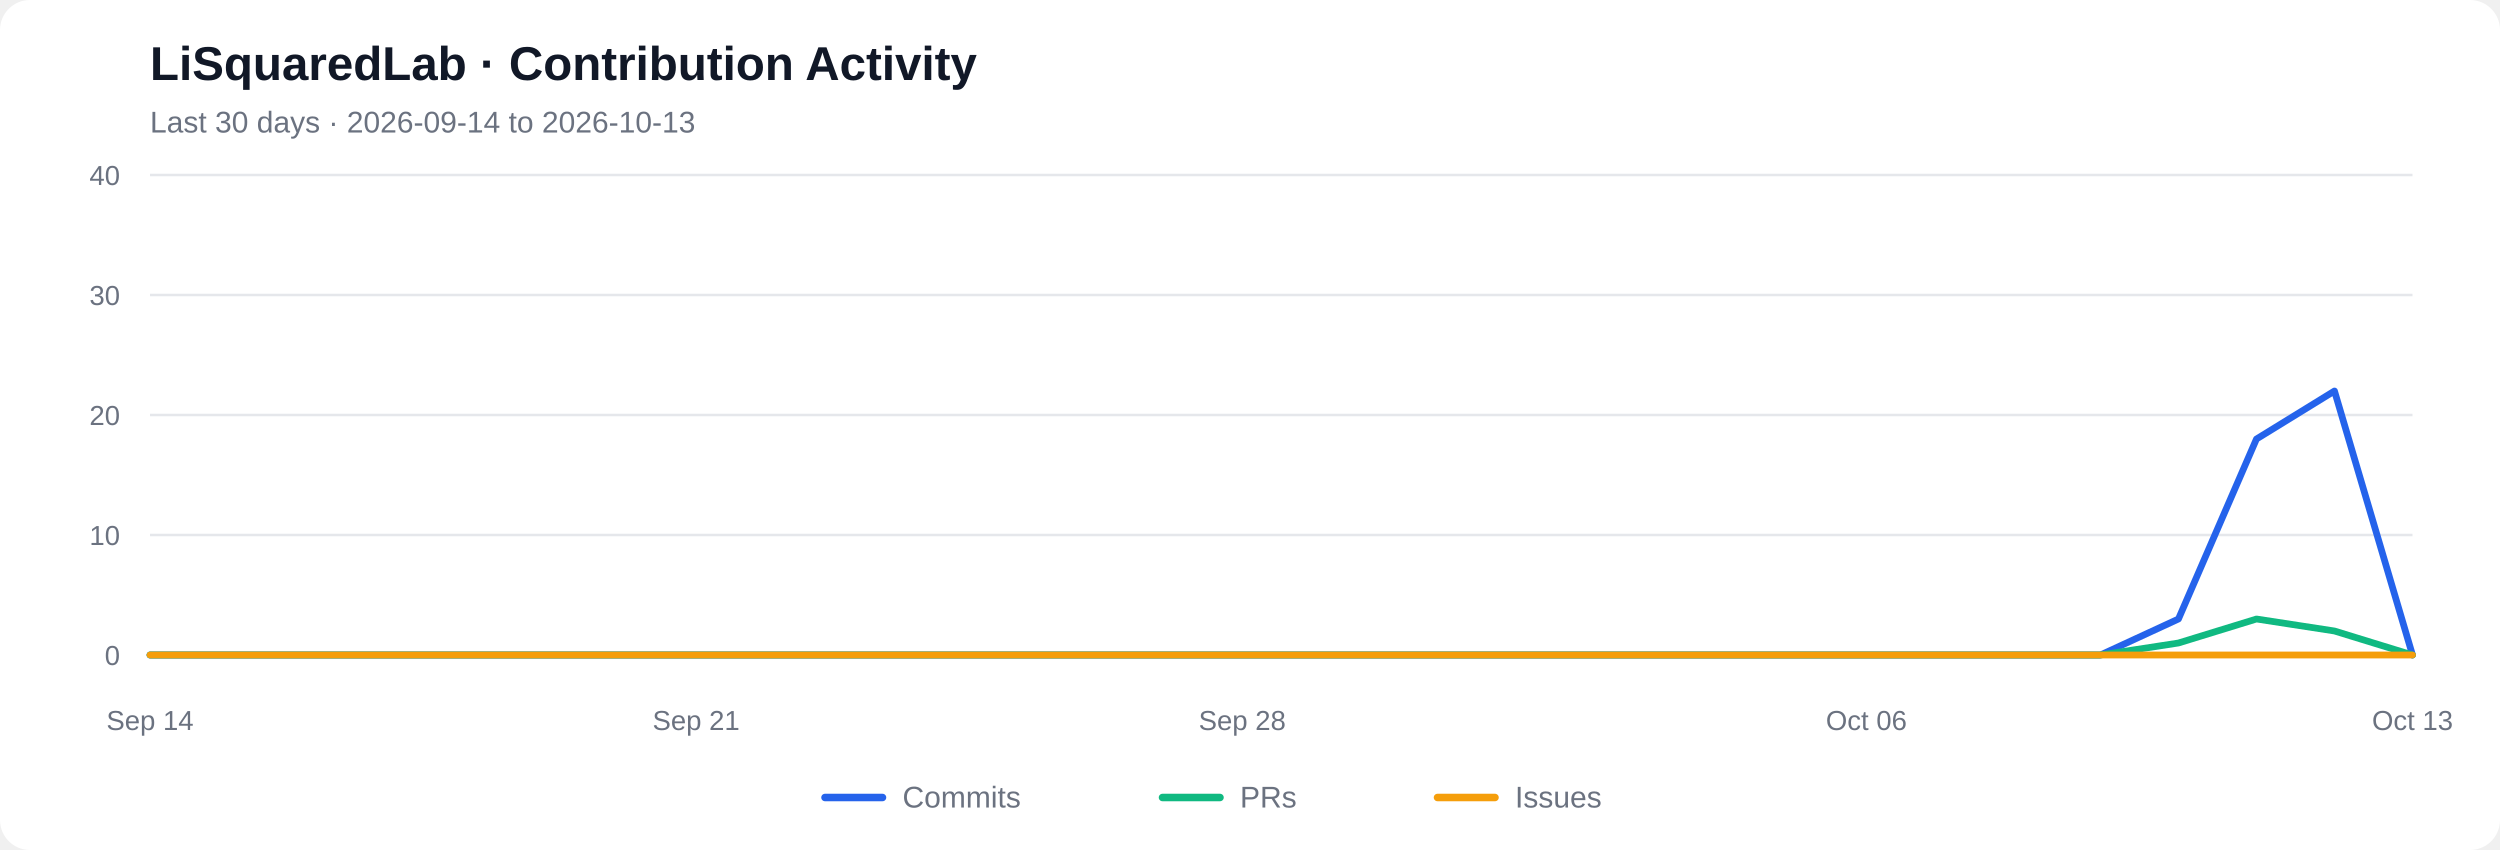
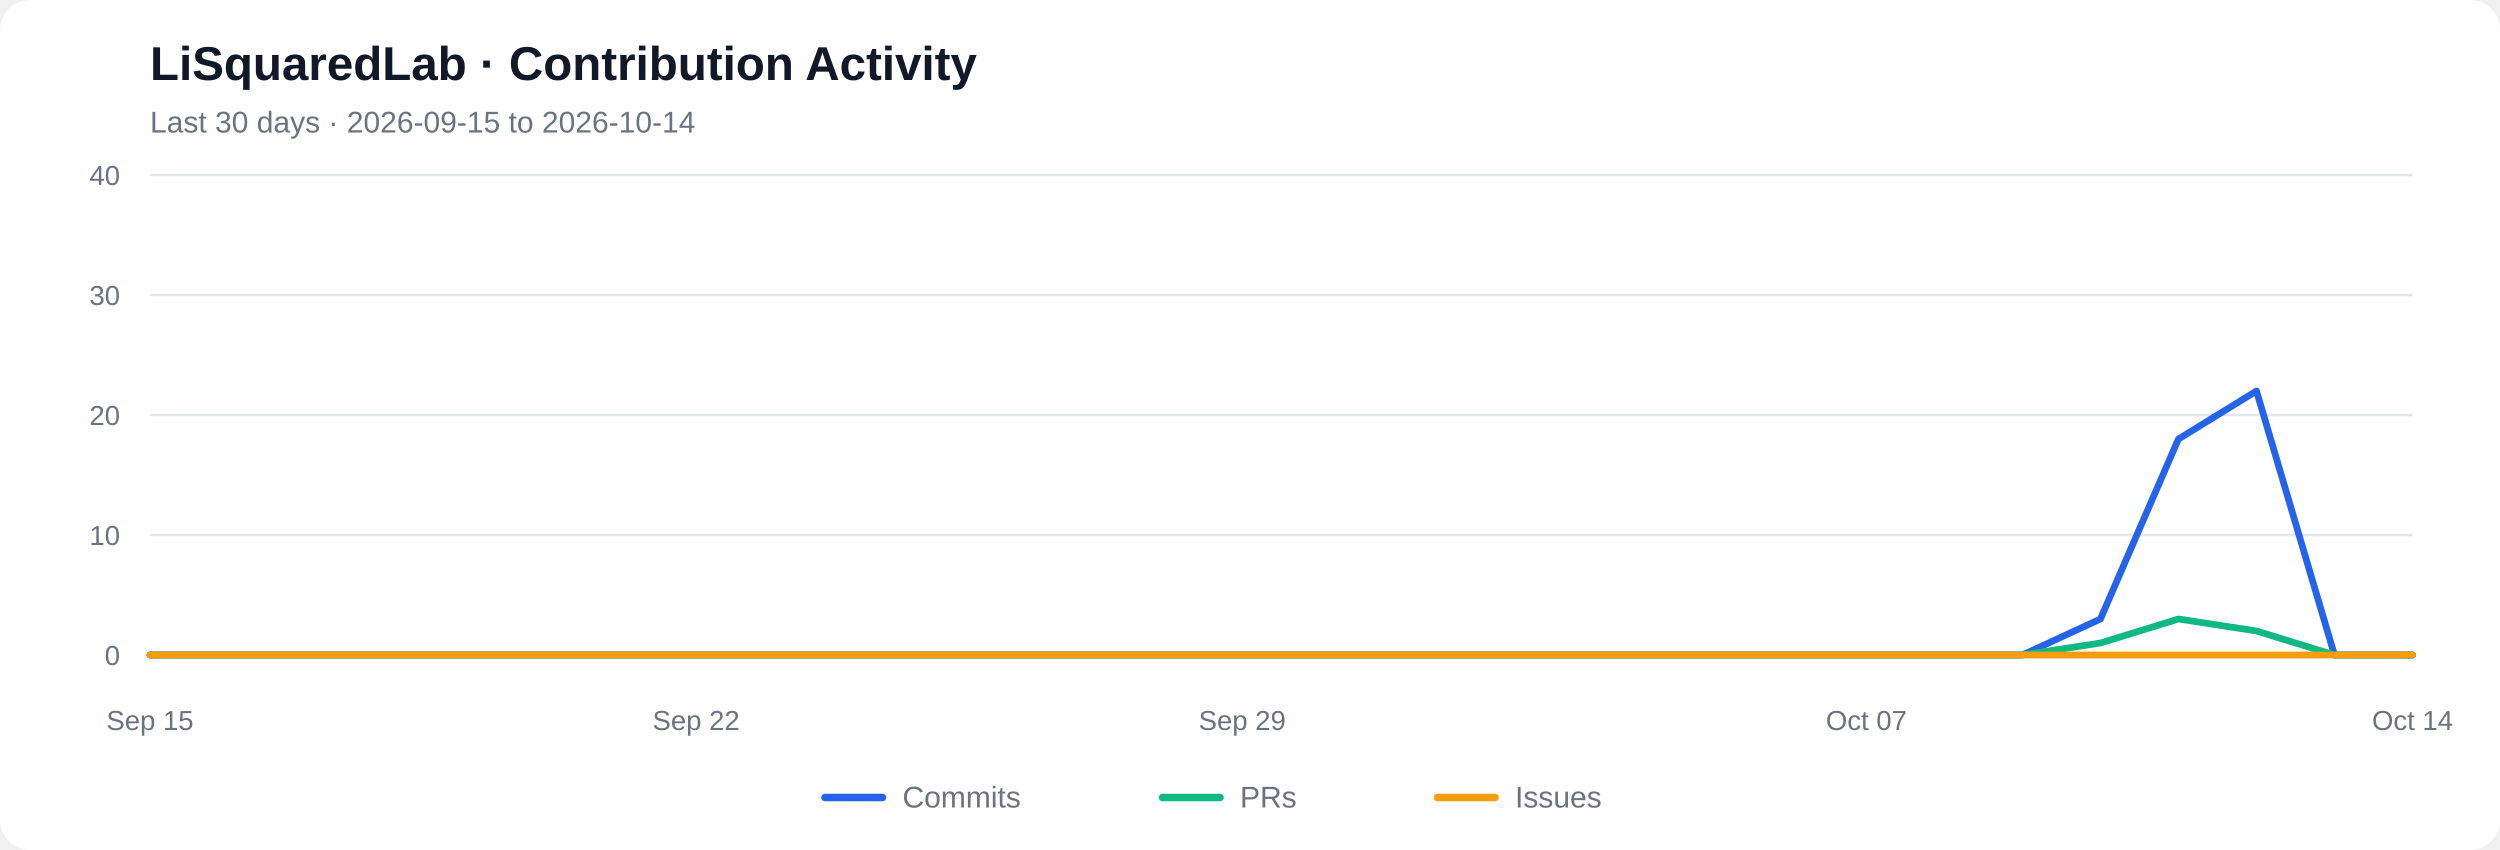
<svg xmlns="http://www.w3.org/2000/svg" viewBox="0 0 1000 340" role="img" aria-labelledby="chart-title chart-desc">
  <rect width="1000" height="340" rx="12" fill="#ffffff" />
  <text x="60" y="32" font-family="Arial, sans-serif" font-size="19" font-weight="600" fill="#111827">LiSquaredLab · Contribution Activity</text>
-   <text x="60" y="53" font-family="Arial, sans-serif" font-size="12" fill="#6b7280">Last 30 days  ·  2026-09-14 to 2026-10-13</text>
+   <text x="60" y="53" font-family="Arial, sans-serif" font-size="12" fill="#6b7280">Last 30 days  ·  2026-09-15 to 2026-10-14</text>
  <line x1="60" y1="262.00" x2="965" y2="262.00" stroke="#e5e7eb" stroke-width="1" />
  <text x="48" y="266.00" text-anchor="end" font-family="Arial, sans-serif" font-size="11" fill="#6b7280">0</text>
  <line x1="60" y1="214.00" x2="965" y2="214.00" stroke="#e5e7eb" stroke-width="1" />
  <text x="48" y="218.00" text-anchor="end" font-family="Arial, sans-serif" font-size="11" fill="#6b7280">10</text>
  <line x1="60" y1="166.00" x2="965" y2="166.00" stroke="#e5e7eb" stroke-width="1" />
  <text x="48" y="170.00" text-anchor="end" font-family="Arial, sans-serif" font-size="11" fill="#6b7280">20</text>
  <line x1="60" y1="118.00" x2="965" y2="118.00" stroke="#e5e7eb" stroke-width="1" />
  <text x="48" y="122.00" text-anchor="end" font-family="Arial, sans-serif" font-size="11" fill="#6b7280">30</text>
  <line x1="60" y1="70.00" x2="965" y2="70.00" stroke="#e5e7eb" stroke-width="1" />
  <text x="48" y="74.00" text-anchor="end" font-family="Arial, sans-serif" font-size="11" fill="#6b7280">40</text>
-   <polyline fill="none" stroke="#2563eb" stroke-width="2.7" stroke-linecap="round" stroke-linejoin="round" points="60.00,262.00 91.21,262.00 122.41,262.00 153.62,262.00 184.83,262.00 216.03,262.00 247.24,262.00 278.45,262.00 309.66,262.00 340.86,262.00 372.07,262.00 403.28,262.00 434.48,262.00 465.69,262.00 496.90,262.00 528.10,262.00 559.31,262.00 590.52,262.00 621.72,262.00 652.93,262.00 684.14,262.00 715.34,262.00 746.55,262.00 777.76,262.00 808.97,262.00 840.17,262.00 871.38,247.60 902.59,175.60 933.79,156.40 965.00,262.00" />
-   <polyline fill="none" stroke="#10b981" stroke-width="2.7" stroke-linecap="round" stroke-linejoin="round" points="60.00,262.00 91.21,262.00 122.41,262.00 153.62,262.00 184.83,262.00 216.03,262.00 247.24,262.00 278.45,262.00 309.66,262.00 340.86,262.00 372.07,262.00 403.28,262.00 434.48,262.00 465.69,262.00 496.90,262.00 528.10,262.00 559.31,262.00 590.52,262.00 621.72,262.00 652.93,262.00 684.14,262.00 715.34,262.00 746.55,262.00 777.76,262.00 808.97,262.00 840.17,262.00 871.38,257.20 902.59,247.60 933.79,252.40 965.00,262.00" />
+   <polyline fill="none" stroke="#2563eb" stroke-width="2.7" stroke-linecap="round" stroke-linejoin="round" points="60.00,262.00 91.21,262.00 122.41,262.00 153.62,262.00 184.83,262.00 216.03,262.00 247.24,262.00 278.45,262.00 309.66,262.00 340.86,262.00 372.07,262.00 403.28,262.00 434.48,262.00 465.69,262.00 496.90,262.00 528.10,262.00 559.31,262.00 590.52,262.00 621.72,262.00 652.93,262.00 684.14,262.00 715.34,262.00 746.55,262.00 777.76,262.00 808.97,262.00 840.17,247.60 871.38,175.60 902.59,156.40 933.79,262.00 965.00,262.00" />
+   <polyline fill="none" stroke="#10b981" stroke-width="2.7" stroke-linecap="round" stroke-linejoin="round" points="60.00,262.00 91.21,262.00 122.41,262.00 153.62,262.00 184.83,262.00 216.03,262.00 247.24,262.00 278.45,262.00 309.66,262.00 340.86,262.00 372.07,262.00 403.28,262.00 434.48,262.00 465.69,262.00 496.90,262.00 528.10,262.00 559.31,262.00 590.52,262.00 621.72,262.00 652.93,262.00 684.14,262.00 715.34,262.00 746.55,262.00 777.76,262.00 808.97,262.00 840.17,257.20 871.38,247.60 902.59,252.40 933.79,262.00 965.00,262.00" />
  <polyline fill="none" stroke="#f59e0b" stroke-width="2.7" stroke-linecap="round" stroke-linejoin="round" points="60.00,262.00 91.21,262.00 122.41,262.00 153.62,262.00 184.83,262.00 216.03,262.00 247.24,262.00 278.45,262.00 309.66,262.00 340.86,262.00 372.07,262.00 403.28,262.00 434.48,262.00 465.69,262.00 496.90,262.00 528.10,262.00 559.31,262.00 590.52,262.00 621.72,262.00 652.93,262.00 684.14,262.00 715.34,262.00 746.55,262.00 777.76,262.00 808.97,262.00 840.17,262.00 871.38,262.00 902.59,262.00 933.79,262.00 965.00,262.00" />
-   <text x="60.00" y="292" text-anchor="middle" font-family="Arial, sans-serif" font-size="11" fill="#6b7280">Sep 14</text>
-   <text x="278.45" y="292" text-anchor="middle" font-family="Arial, sans-serif" font-size="11" fill="#6b7280">Sep 21</text>
-   <text x="496.90" y="292" text-anchor="middle" font-family="Arial, sans-serif" font-size="11" fill="#6b7280">Sep 28</text>
-   <text x="746.55" y="292" text-anchor="middle" font-family="Arial, sans-serif" font-size="11" fill="#6b7280">Oct 06</text>
-   <text x="965.00" y="292" text-anchor="middle" font-family="Arial, sans-serif" font-size="11" fill="#6b7280">Oct 13</text>
+   <text x="60.00" y="292" text-anchor="middle" font-family="Arial, sans-serif" font-size="11" fill="#6b7280">Sep 15</text>
+   <text x="278.45" y="292" text-anchor="middle" font-family="Arial, sans-serif" font-size="11" fill="#6b7280">Sep 22</text>
+   <text x="496.90" y="292" text-anchor="middle" font-family="Arial, sans-serif" font-size="11" fill="#6b7280">Sep 29</text>
+   <text x="746.55" y="292" text-anchor="middle" font-family="Arial, sans-serif" font-size="11" fill="#6b7280">Oct 07</text>
+   <text x="965.00" y="292" text-anchor="middle" font-family="Arial, sans-serif" font-size="11" fill="#6b7280">Oct 14</text>
  <line x1="330" y1="319" x2="353" y2="319" stroke="#2563eb" stroke-width="3" stroke-linecap="round" />
  <text x="361" y="323" font-family="Arial, sans-serif" font-size="12" fill="#6b7280">Commits</text>
  <line x1="465" y1="319" x2="488" y2="319" stroke="#10b981" stroke-width="3" stroke-linecap="round" />
  <text x="496" y="323" font-family="Arial, sans-serif" font-size="12" fill="#6b7280">PRs</text>
  <line x1="575" y1="319" x2="598" y2="319" stroke="#f59e0b" stroke-width="3" stroke-linecap="round" />
  <text x="606" y="323" font-family="Arial, sans-serif" font-size="12" fill="#6b7280">Issues</text>
</svg>
